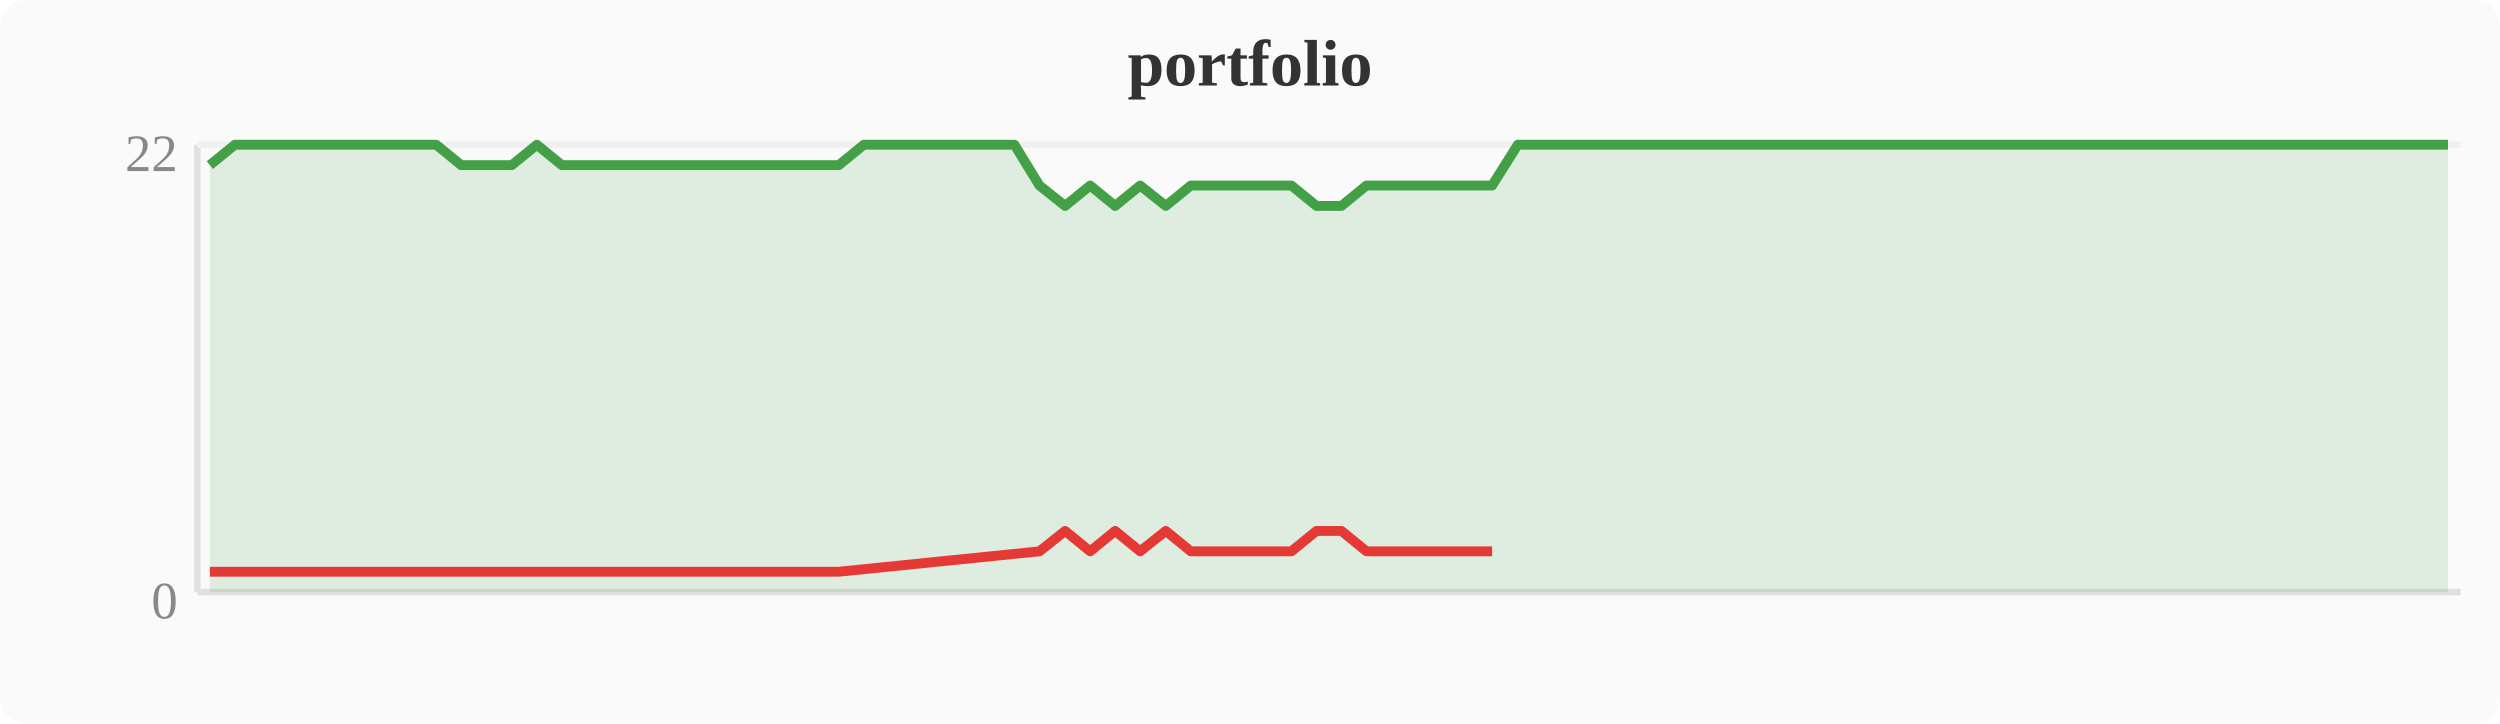
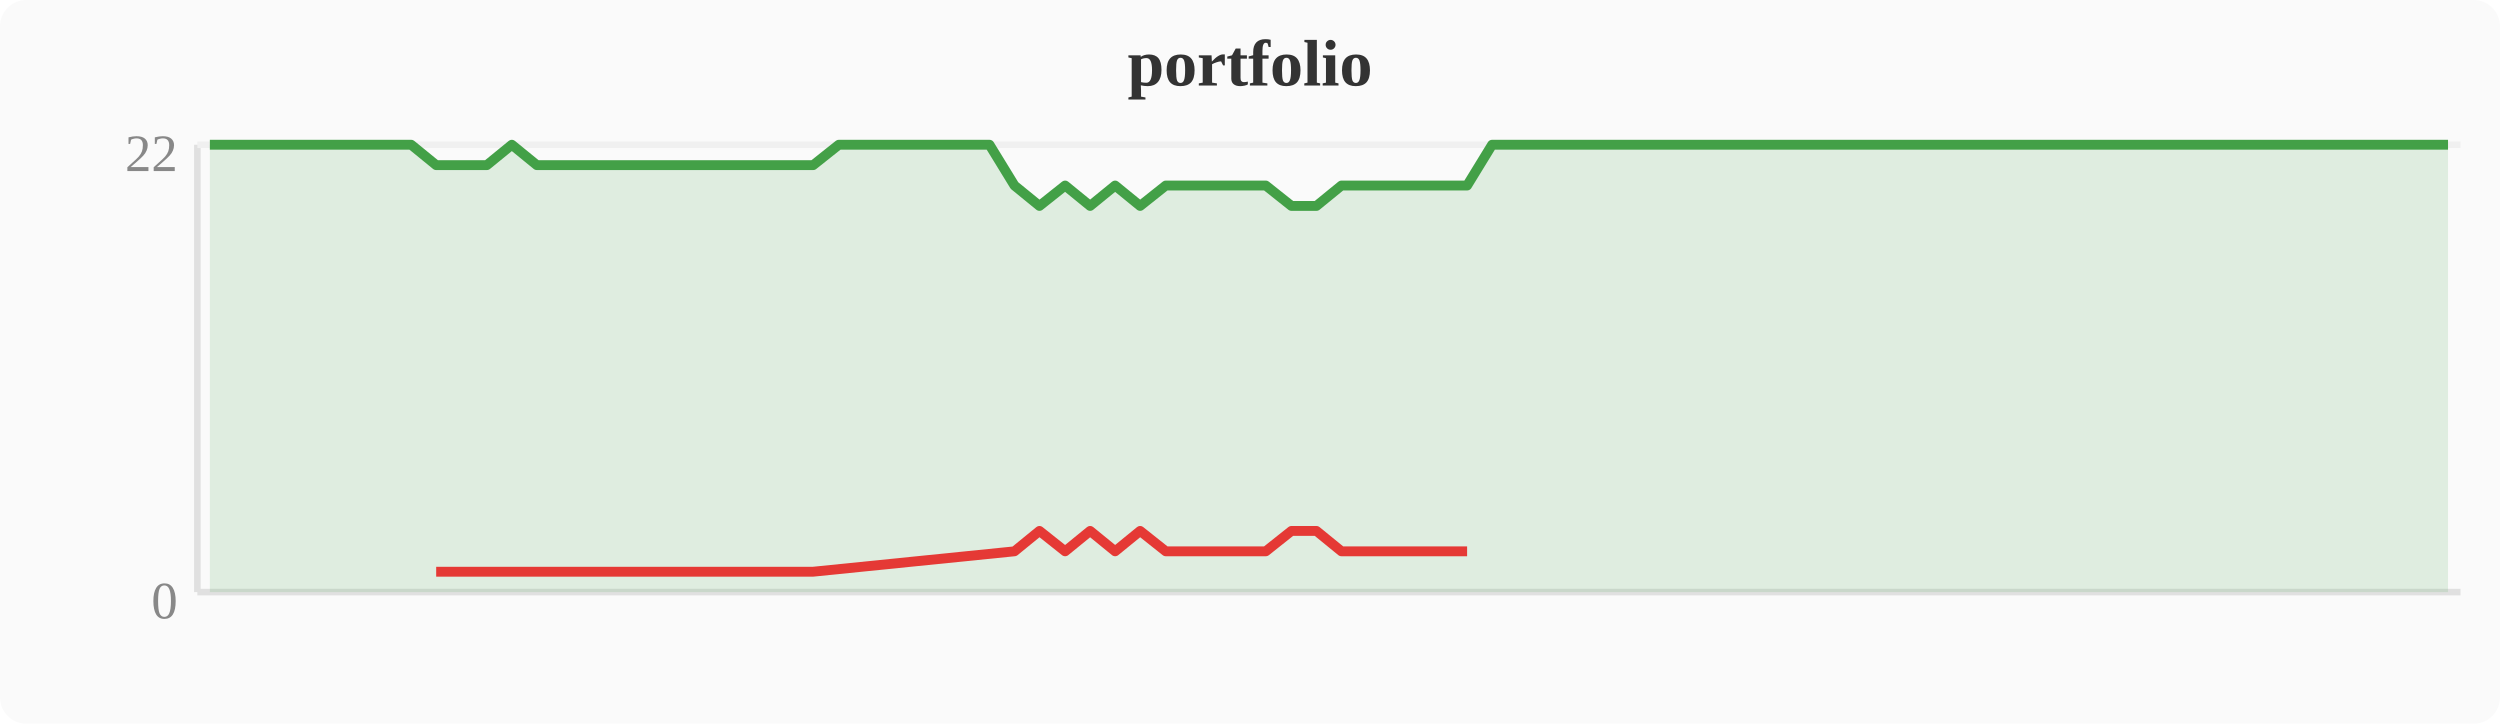
<svg xmlns="http://www.w3.org/2000/svg" width="380" height="110" viewBox="0 0 380 110">
  <rect width="380" height="110" fill="#fafafa" rx="4" />
  <text x="190" y="13" text-anchor="middle" font-size="10" font-weight="bold" fill="#333">portfolio</text>
  <line x1="30" y1="22" x2="30" y2="90" stroke="#e0e0e0" stroke-width="1" />
  <line x1="30" y1="90" x2="374" y2="90" stroke="#e0e0e0" stroke-width="1" />
  <line x1="30" y1="22" x2="374" y2="22" stroke="#f0f0f0" stroke-width="1" />
  <text x="27" y="94" text-anchor="end" font-size="8" fill="#888">0</text>
  <text x="27" y="26" text-anchor="end" font-size="8" fill="#888">22</text>
-   <polygon points="31.9,25.1 35.7,22.0 39.6,22.0 43.4,22.0 47.2,22.0 51.0,22.0 54.8,22.0 58.7,22.0 62.5,22.0 66.3,22.0 70.1,25.1 74.0,25.1 77.8,25.1 81.6,22.0 85.4,25.1 89.2,25.1 93.1,25.1 96.9,25.1 100.7,25.1 104.5,25.1 108.4,25.1 112.2,25.1 116.0,25.1 119.8,25.1 123.6,25.1 127.5,25.1 131.3,22.0 135.1,22.0 138.9,22.0 142.8,22.0 146.6,22.0 150.4,22.0 154.2,22.0 158.0,28.2 161.9,31.3 165.7,28.2 169.5,31.3 173.3,28.2 177.2,31.3 181.0,28.2 184.8,28.2 188.6,28.2 192.4,28.2 196.3,28.2 200.1,31.3 203.9,31.3 207.7,28.2 211.6,28.2 215.4,28.2 219.2,28.2 223.0,28.2 226.8,28.2 230.7,22.0 234.5,22.0 238.3,22.0 242.1,22.0 246.0,22.0 249.8,22.0 253.6,22.0 257.4,22.0 261.2,22.0 265.1,22.0 268.9,22.0 272.7,22.0 276.5,22.0 280.4,22.0 284.2,22.0 288.0,22.0 291.8,22.0 295.6,22.0 299.5,22.0 303.3,22.0 307.1,22.0 310.9,22.0 314.8,22.0 318.6,22.0 322.4,22.0 326.2,22.0 330.0,22.0 333.9,22.0 337.7,22.0 341.5,22.0 345.3,22.0 349.2,22.0 353.0,22.0 356.8,22.0 360.6,22.0 364.4,22.0 368.3,22.0 372.1,22.0 372.1,90 31.9,90" fill="#43a047" opacity="0.15" />
-   <polyline points="31.9,25.1 35.7,22.0 39.6,22.0 43.4,22.0 47.2,22.0 51.0,22.0 54.8,22.0 58.7,22.0 62.5,22.0 66.3,22.0 70.1,25.1 74.0,25.1 77.8,25.1 81.6,22.0 85.4,25.1 89.2,25.1 93.1,25.1 96.9,25.1 100.7,25.1 104.5,25.1 108.4,25.1 112.2,25.1 116.0,25.1 119.8,25.1 123.6,25.1 127.5,25.1 131.3,22.0 135.1,22.0 138.9,22.0 142.8,22.0 146.6,22.0 150.4,22.0 154.2,22.0 158.0,28.2 161.9,31.3 165.7,28.2 169.5,31.3 173.3,28.2 177.2,31.3 181.0,28.2 184.8,28.2 188.6,28.2 192.4,28.2 196.3,28.2 200.1,31.3 203.9,31.3 207.7,28.2 211.6,28.2 215.4,28.2 219.2,28.2 223.0,28.2 226.8,28.2 230.7,22.0 234.5,22.0 238.3,22.0 242.1,22.0 246.0,22.0 249.8,22.0 253.6,22.0 257.4,22.0 261.2,22.0 265.1,22.0 268.9,22.0 272.7,22.0 276.5,22.0 280.4,22.0 284.2,22.0 288.0,22.0 291.8,22.0 295.6,22.0 299.5,22.0 303.3,22.0 307.1,22.0 310.9,22.0 314.8,22.0 318.6,22.0 322.4,22.0 326.2,22.0 330.0,22.0 333.9,22.0 337.7,22.0 341.5,22.0 345.3,22.0 349.2,22.0 353.0,22.0 356.8,22.0 360.6,22.0 364.4,22.0 368.3,22.0 372.1,22.0" fill="none" stroke="#43a047" stroke-width="1.5" stroke-linejoin="round" />
-   <polyline points="31.9,86.9 70.1,86.9 74.0,86.9 77.8,86.9 85.4,86.9 89.2,86.9 93.1,86.9 96.9,86.9 100.7,86.9 104.5,86.9 108.4,86.9 112.2,86.9 116.0,86.9 119.8,86.9 123.6,86.9 127.5,86.9 158.0,83.8 161.9,80.7 165.7,83.8 169.5,80.7 173.3,83.8 177.2,80.7 181.0,83.8 184.8,83.8 188.6,83.8 192.4,83.8 196.3,83.8 200.1,80.7 203.9,80.7 207.7,83.8 211.6,83.8 215.4,83.8 219.2,83.8 223.0,83.8 226.8,83.8" fill="none" stroke="#e53935" stroke-width="1.5" stroke-linejoin="round" />
+   <polygon points="31.9,22.0 35.7,22.0 39.6,22.0 43.4,22.0 47.2,22.0 51.0,22.0 54.8,22.0 58.7,22.0 62.5,22.0 66.3,25.1 70.1,25.1 74.0,25.1 77.8,22.0 81.6,25.1 85.4,25.1 89.2,25.1 93.1,25.1 96.9,25.1 100.7,25.1 104.5,25.1 108.4,25.1 112.2,25.1 116.0,25.1 119.8,25.1 123.6,25.1 127.5,22.0 131.3,22.0 135.1,22.0 138.9,22.0 142.8,22.0 146.6,22.0 150.4,22.0 154.2,28.2 158.0,31.3 161.9,28.2 165.7,31.3 169.5,28.2 173.3,31.3 177.2,28.2 181.0,28.2 184.8,28.2 188.6,28.2 192.4,28.2 196.3,31.3 200.1,31.3 203.9,28.2 207.7,28.2 211.6,28.2 215.4,28.2 219.2,28.2 223.0,28.2 226.8,22.0 230.7,22.0 234.5,22.0 238.3,22.0 242.1,22.0 246.0,22.0 249.8,22.0 253.6,22.0 257.4,22.0 261.2,22.0 265.1,22.0 268.9,22.0 272.7,22.0 276.5,22.0 280.4,22.0 284.2,22.0 288.0,22.0 291.8,22.0 295.6,22.0 299.5,22.0 303.3,22.0 307.1,22.0 310.9,22.0 314.8,22.0 318.6,22.0 322.4,22.0 326.2,22.0 330.0,22.0 333.9,22.0 337.7,22.0 341.5,22.0 345.3,22.0 349.2,22.0 353.0,22.0 356.8,22.0 360.6,22.0 364.4,22.0 368.3,22.0 372.1,22.0 372.1,90 31.9,90" fill="#43a047" opacity="0.15" />
+   <polyline points="31.9,22.0 35.7,22.0 39.6,22.0 43.4,22.0 47.2,22.0 51.0,22.0 54.8,22.0 58.7,22.0 62.5,22.0 66.3,25.1 70.1,25.1 74.0,25.1 77.8,22.0 81.6,25.1 85.4,25.1 89.2,25.1 93.1,25.1 96.9,25.1 100.7,25.1 104.5,25.1 108.4,25.1 112.2,25.1 116.0,25.1 119.8,25.1 123.6,25.1 127.5,22.0 131.3,22.0 135.1,22.0 138.9,22.0 142.8,22.0 146.6,22.0 150.4,22.0 154.2,28.2 158.0,31.3 161.9,28.2 165.7,31.3 169.5,28.2 173.3,31.3 177.2,28.2 181.0,28.2 184.8,28.2 188.6,28.2 192.4,28.2 196.3,31.3 200.1,31.3 203.9,28.2 207.7,28.2 211.6,28.2 215.4,28.2 219.2,28.2 223.0,28.2 226.8,22.0 230.7,22.0 234.5,22.0 238.3,22.0 242.1,22.0 246.0,22.0 249.8,22.0 253.6,22.0 257.4,22.0 261.2,22.0 265.1,22.0 268.9,22.0 272.7,22.0 276.5,22.0 280.4,22.0 284.2,22.0 288.0,22.0 291.8,22.0 295.6,22.0 299.5,22.0 303.3,22.0 307.1,22.0 310.9,22.0 314.8,22.0 318.6,22.0 322.4,22.0 326.2,22.0 330.0,22.0 333.9,22.0 337.7,22.0 341.5,22.0 345.3,22.0 349.2,22.0 353.0,22.0 356.8,22.0 360.6,22.0 364.4,22.0 368.3,22.0 372.1,22.0" fill="none" stroke="#43a047" stroke-width="1.5" stroke-linejoin="round" />
+   <polyline points="66.3,86.9 70.1,86.9 74.0,86.9 81.6,86.9 85.4,86.9 89.2,86.9 93.1,86.9 96.9,86.9 100.7,86.9 104.5,86.9 108.4,86.9 112.2,86.9 116.0,86.9 119.8,86.9 123.6,86.9 154.2,83.8 158.0,80.7 161.9,83.8 165.7,80.7 169.5,83.8 173.3,80.7 177.2,83.8 181.0,83.8 184.8,83.8 188.6,83.8 192.4,83.8 196.3,80.7 200.1,80.7 203.9,83.8 207.7,83.8 211.6,83.8 215.4,83.8 219.2,83.8 223.0,83.8" fill="none" stroke="#e53935" stroke-width="1.5" stroke-linejoin="round" />
</svg>
